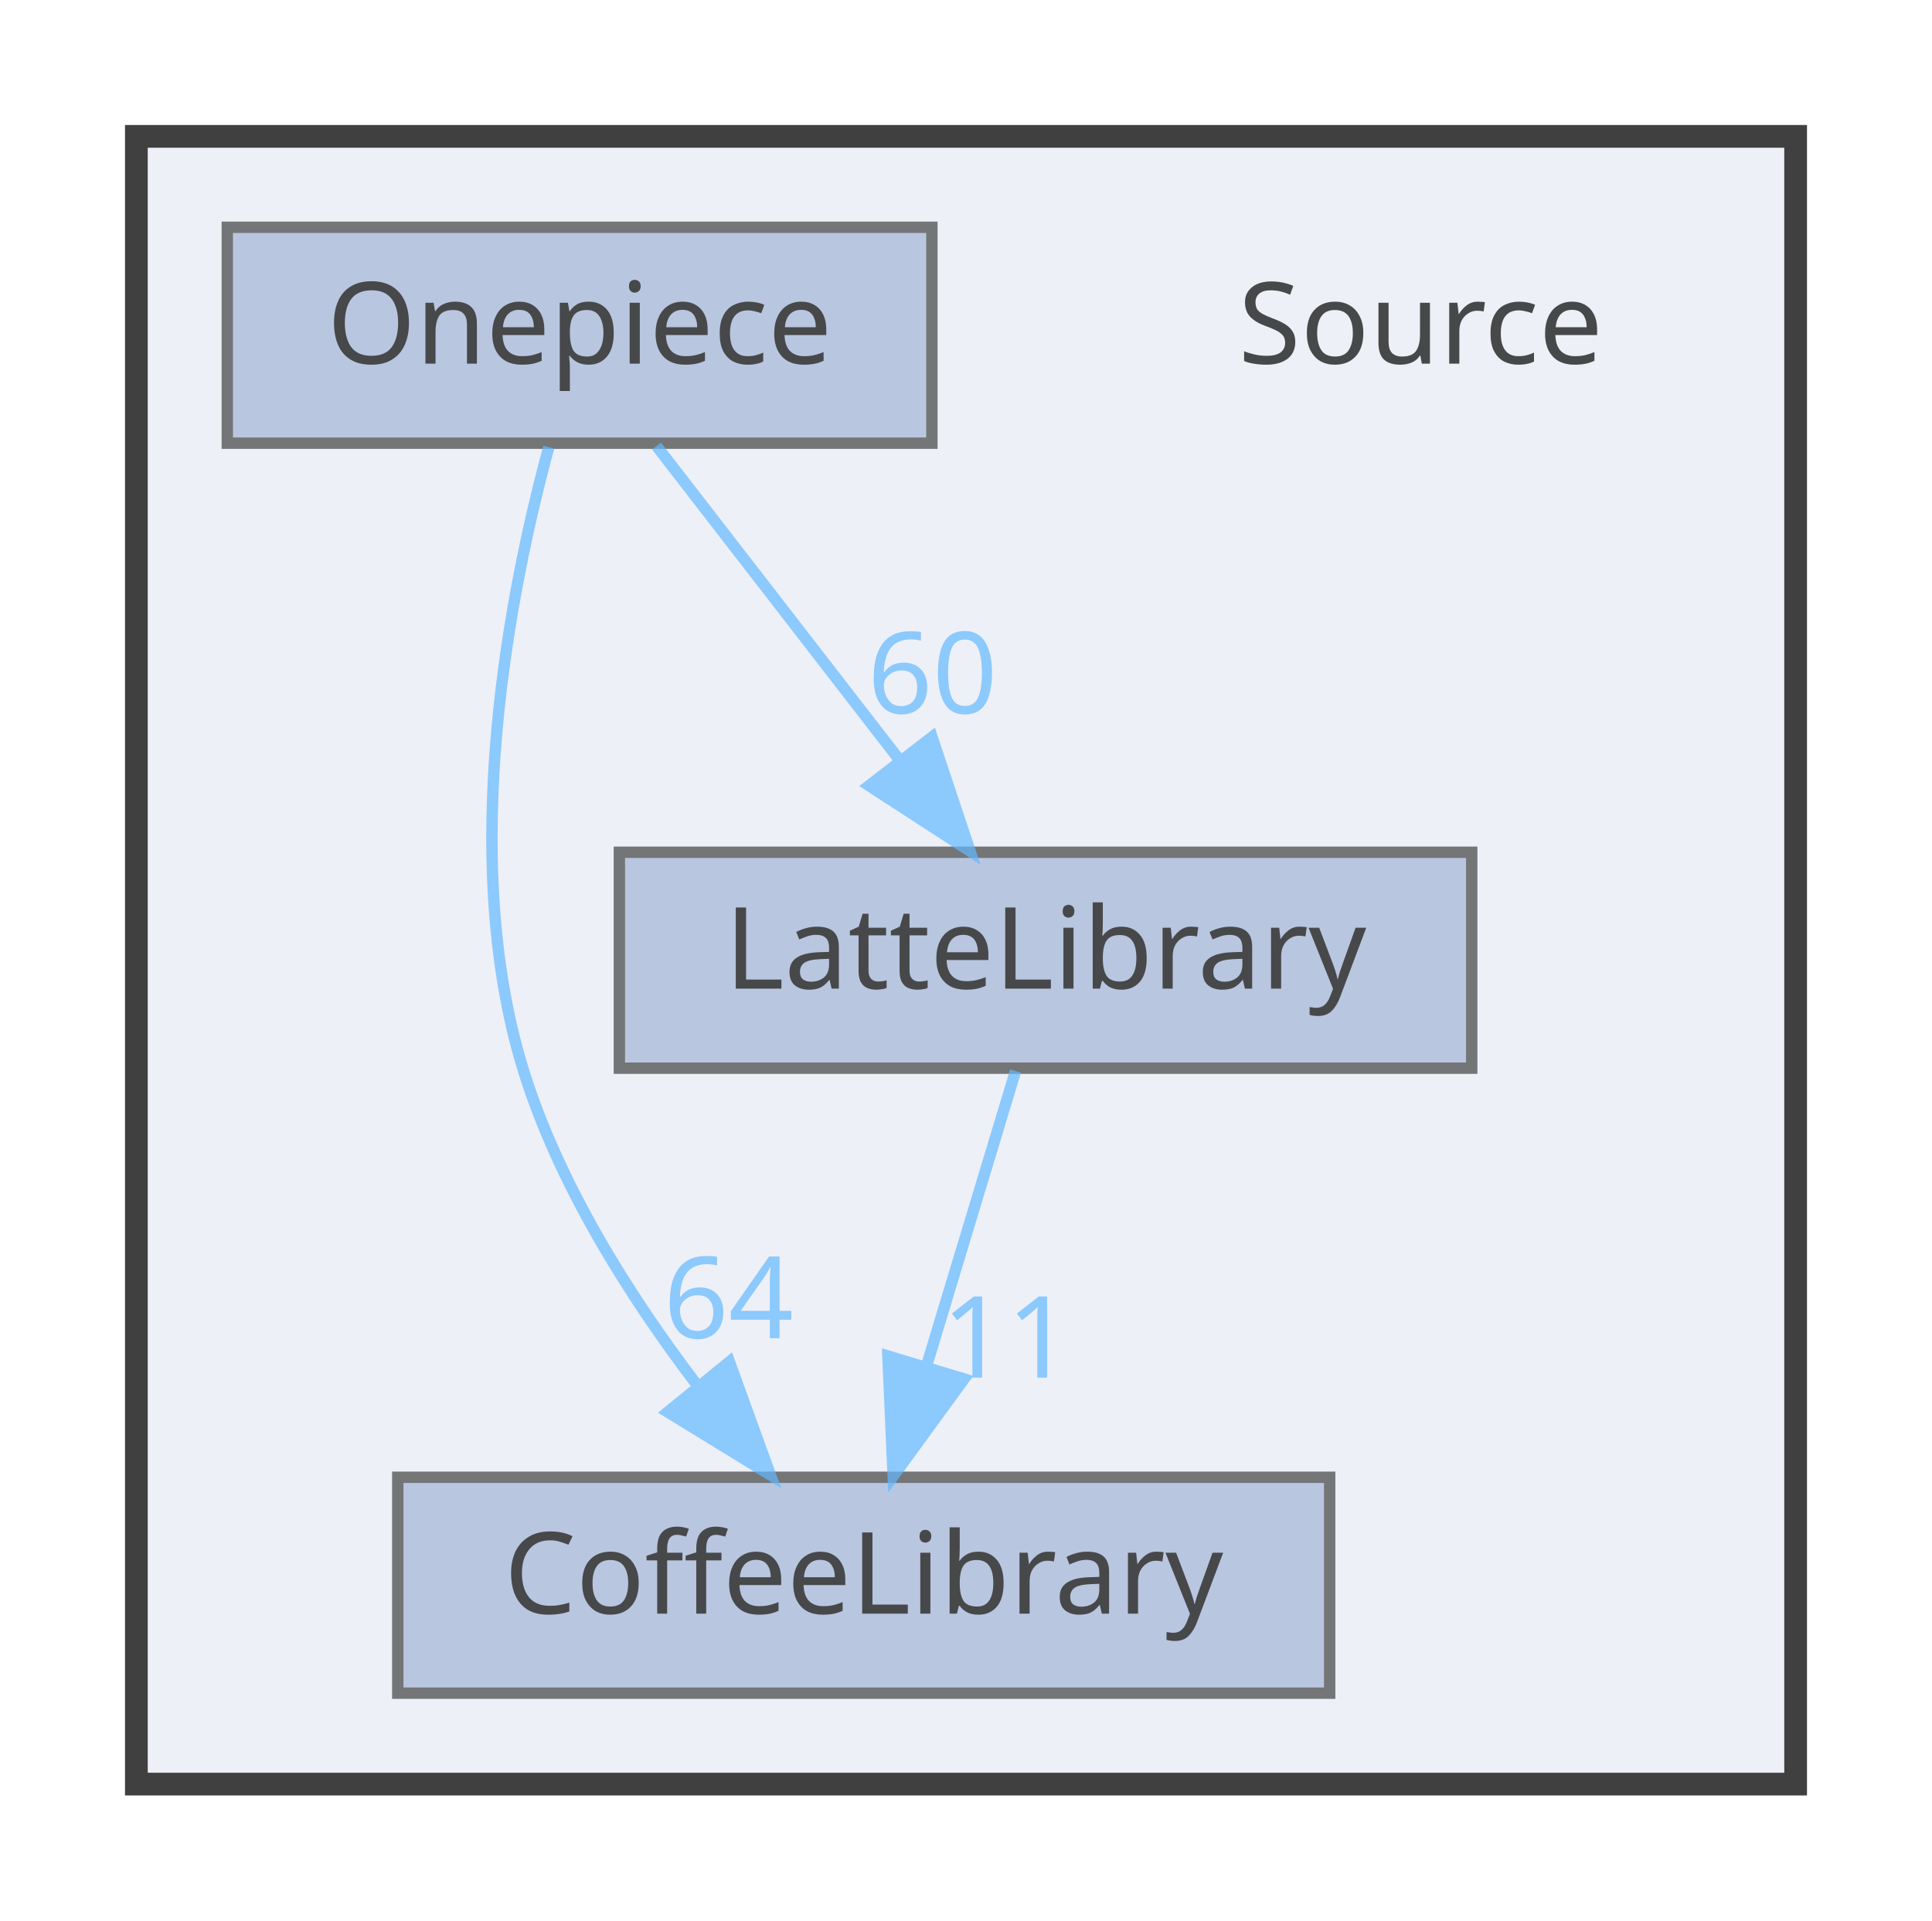
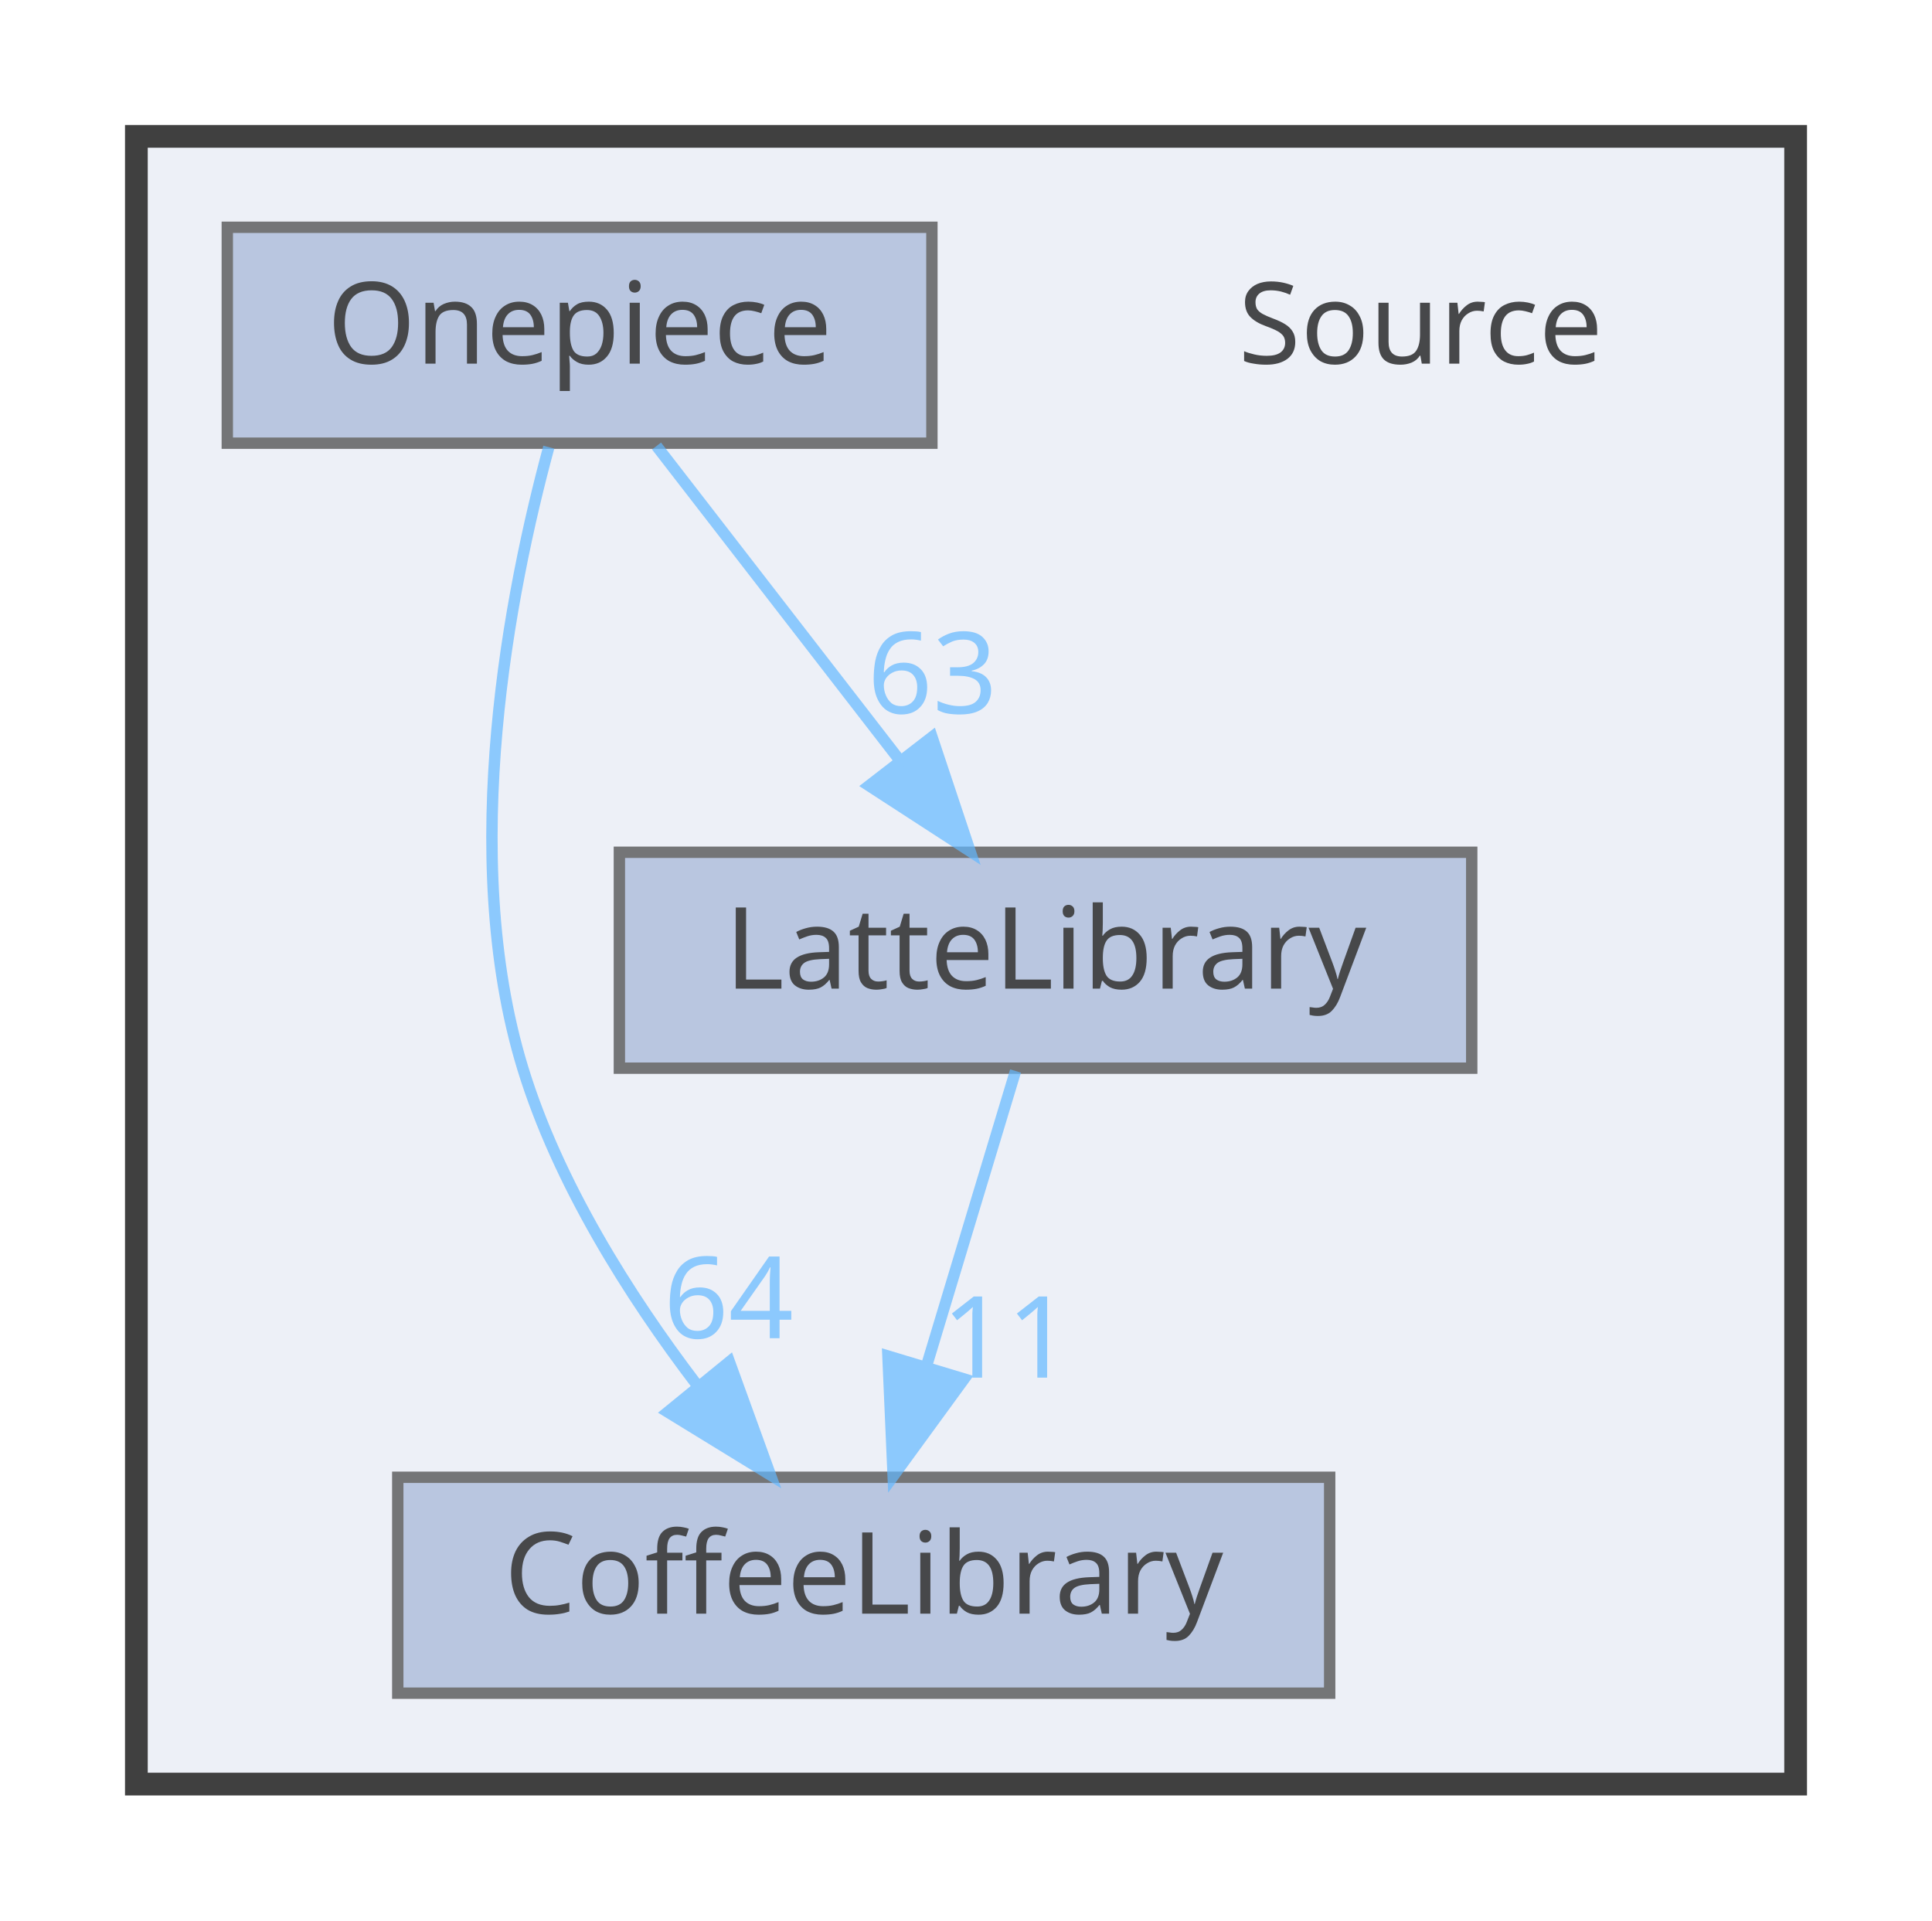
<svg xmlns="http://www.w3.org/2000/svg" xmlns:xlink="http://www.w3.org/1999/xlink" width="170pt" height="169pt" viewBox="0.00 0.00 170.00 169.00">
  <svg id="main" version="1.1" xml:space="preserve">
    <style type="text/css">
.node, .edge {opacity: 0.7;}
.node.selected, .edge.selected {opacity: 1;}
.edge:hover path { stroke: red; }
.edge:hover polygon { stroke: red; fill: red; }
</style>
    <svg id="graph" class="graph">
      <g id="graph0" class="graph" transform="scale(1 1) rotate(0) translate(4 165)">
        <g id="clust1" class="cluster">
          <g id="a_clust1">
            <a xlink:href="dir_74389ed8173ad57b461b9d623a1f3867.html" target="_top">
              <polygon fill="#edf0f7" stroke="#404040" stroke-width="2" points="8,-8 8,-153 154,-153 154,-8 8,-8" />
            </a>
          </g>
        </g>
        <g id="node1" class="node">
          <text text-anchor="middle" x="121" y="-133" font-family="Malgun Gothic" font-size="10.00">Source</text>
        </g>
        <g id="node2" class="node">
          <g id="a_node2">
            <a xlink:href="dir_2270f6753238979635db772f09123181.html" target="_top" xlink:title="CoffeeLibrary">
              <polygon fill="#a2b4d6" stroke="#404040" points="113,-35 31,-35 31,-16 113,-16 113,-35" />
              <text text-anchor="middle" x="72" y="-23" font-family="Malgun Gothic" font-size="10.00">CoffeeLibrary</text>
            </a>
          </g>
        </g>
        <g id="node3" class="node">
          <g id="a_node3">
            <a xlink:href="dir_399370037b6f5ff6b0840148d18ec8d9.html" target="_top" xlink:title="LatteLibrary">
              <polygon fill="#a2b4d6" stroke="#404040" points="125.5,-90 50.5,-90 50.5,-71 125.5,-71 125.5,-90" />
              <text text-anchor="middle" x="88" y="-78" font-family="Malgun Gothic" font-size="10.00">LatteLibrary</text>
            </a>
          </g>
        </g>
        <g id="edge1" class="edge">
          <g id="a_edge1">
            <a xlink:href="dir_000009_000003.html" target="_top">
              <path fill="none" stroke="#63b8ff" d="M85.36,-70.75C83.24,-63.72 80.19,-53.62 77.54,-44.84" />
              <polygon fill="#63b8ff" stroke="#63b8ff" points="80.83,-43.65 74.59,-35.09 74.13,-45.67 80.83,-43.65" />
            </a>
          </g>
          <g id="a_edge1-headlabel">
            <a xlink:href="dir_000009_000003.html" target="_top" xlink:title="11">
              <text text-anchor="middle" x="84.59" y="-43.77" font-family="Malgun Gothic" font-size="10.00" fill="#63b8ff">11</text>
            </a>
          </g>
        </g>
        <g id="node4" class="node">
          <g id="a_node4">
            <a xlink:href="dir_86991fbdc3ffccad5ecdd4bba46f6ea3.html" target="_top" xlink:title="Onepiece">
              <polygon fill="#a2b4d6" stroke="#404040" points="78,-145 16,-145 16,-126 78,-126 78,-145" />
              <text text-anchor="middle" x="47" y="-133" font-family="Malgun Gothic" font-size="10.00">Onepiece</text>
            </a>
          </g>
        </g>
        <g id="edge2" class="edge">
          <g id="a_edge2">
            <a xlink:href="dir_000013_000003.html" target="_top">
              <path fill="none" stroke="#63b8ff" d="M44.29,-125.65C40.91,-113.17 36.25,-89.82 42,-71 45.09,-60.9 51.32,-51.02 57.31,-43.15" />
              <polygon fill="#63b8ff" stroke="#63b8ff" points="60.18,-45.16 63.79,-35.2 54.76,-40.74 60.18,-45.16" />
            </a>
          </g>
          <g id="a_edge2-headlabel">
            <a xlink:href="dir_000013_000003.html" target="_top" xlink:title="64">
              <text text-anchor="middle" x="60.11" y="-47.24" font-family="Malgun Gothic" font-size="10.00" fill="#63b8ff">64</text>
            </a>
          </g>
        </g>
        <g id="edge3" class="edge">
          <g id="a_edge3">
            <a xlink:href="dir_000013_000009.html" target="_top">
              <path fill="none" stroke="#63b8ff" d="M53.77,-125.75C59.56,-118.26 68.06,-107.28 75.14,-98.13" />
              <polygon fill="#63b8ff" stroke="#63b8ff" points="78.01,-100.14 81.36,-90.09 72.47,-95.86 78.01,-100.14" />
            </a>
          </g>
          <g id="a_edge3-headlabel">
-             <a xlink:href="dir_000013_000009.html" target="_top" xlink:title="60">
-               <text text-anchor="middle" x="78.05" y="-102.22" font-family="Malgun Gothic" font-size="10.00" fill="#63b8ff">60</text>
+             <a xlink:href="dir_000013_000009.html" target="_top" xlink:title="63">
+               <text text-anchor="middle" x="78.05" y="-102.22" font-family="Malgun Gothic" font-size="10.00" fill="#63b8ff">63</text>
            </a>
          </g>
        </g>
      </g>
    </svg>
  </svg>
  <style type="text/css">

[data-mouse-over-selected='false'] { opacity: 0.7; }
[data-mouse-over-selected='true']  { opacity: 1.0; }

</style>
</svg>
